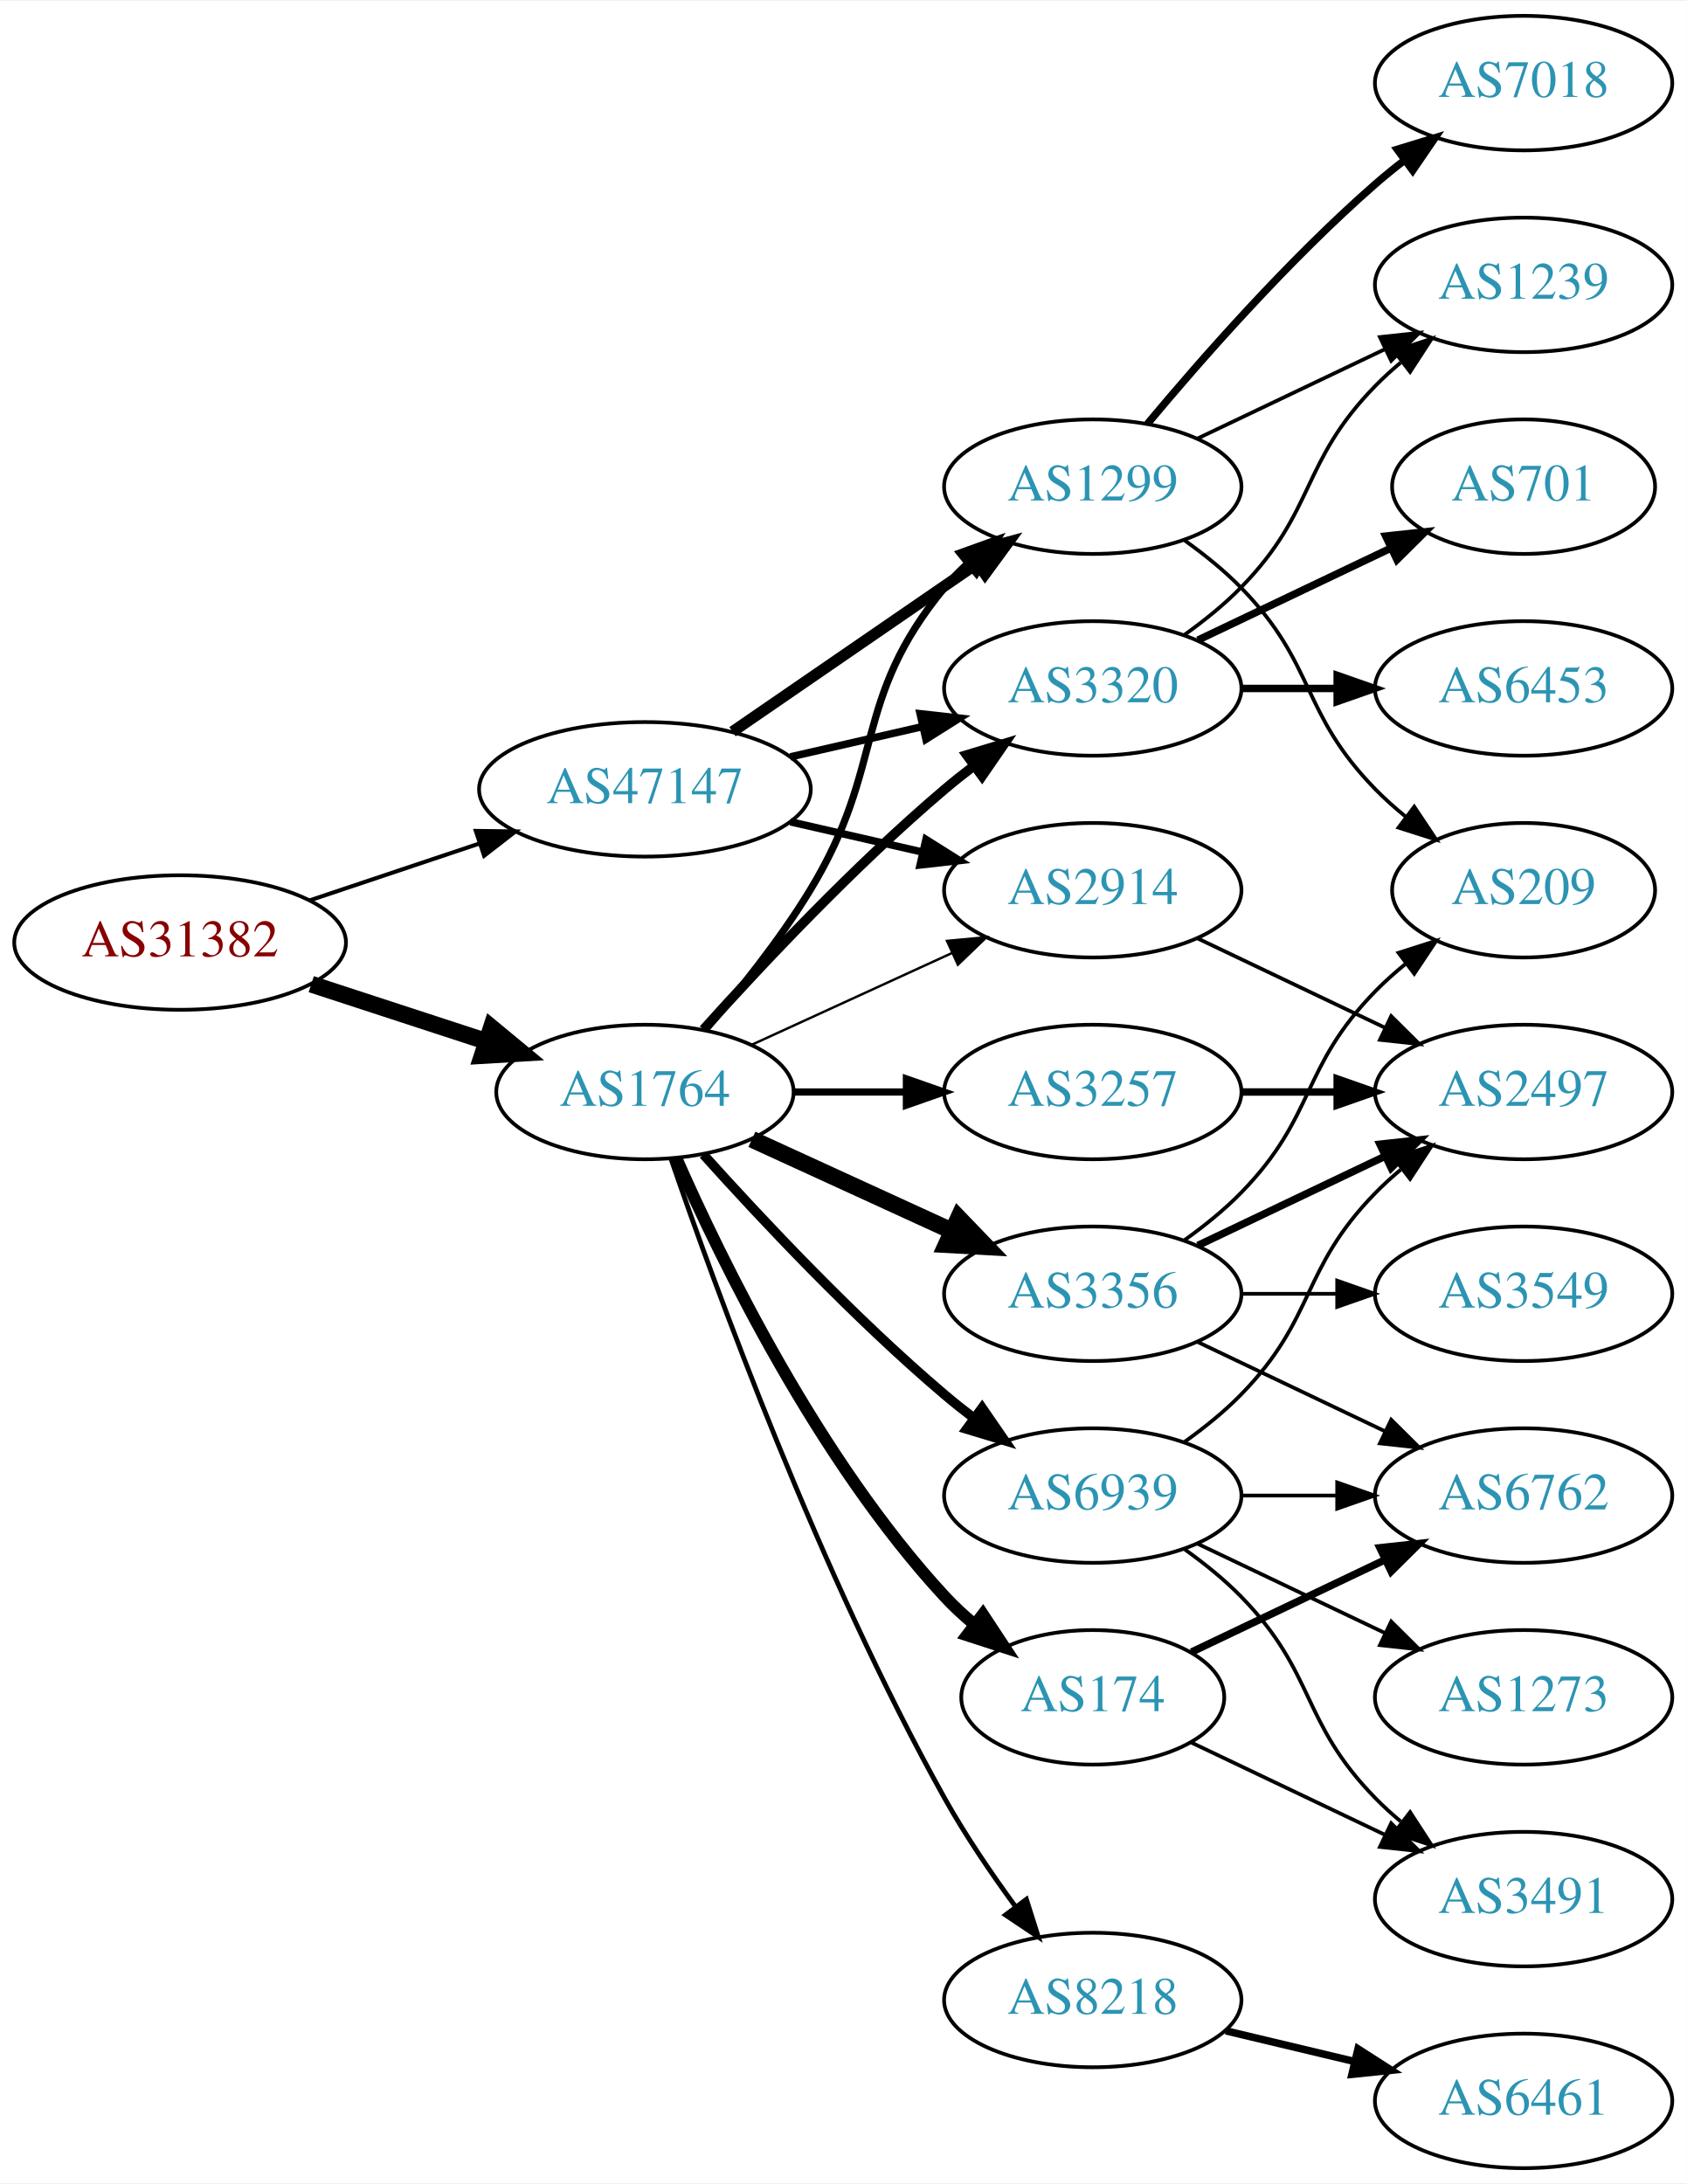
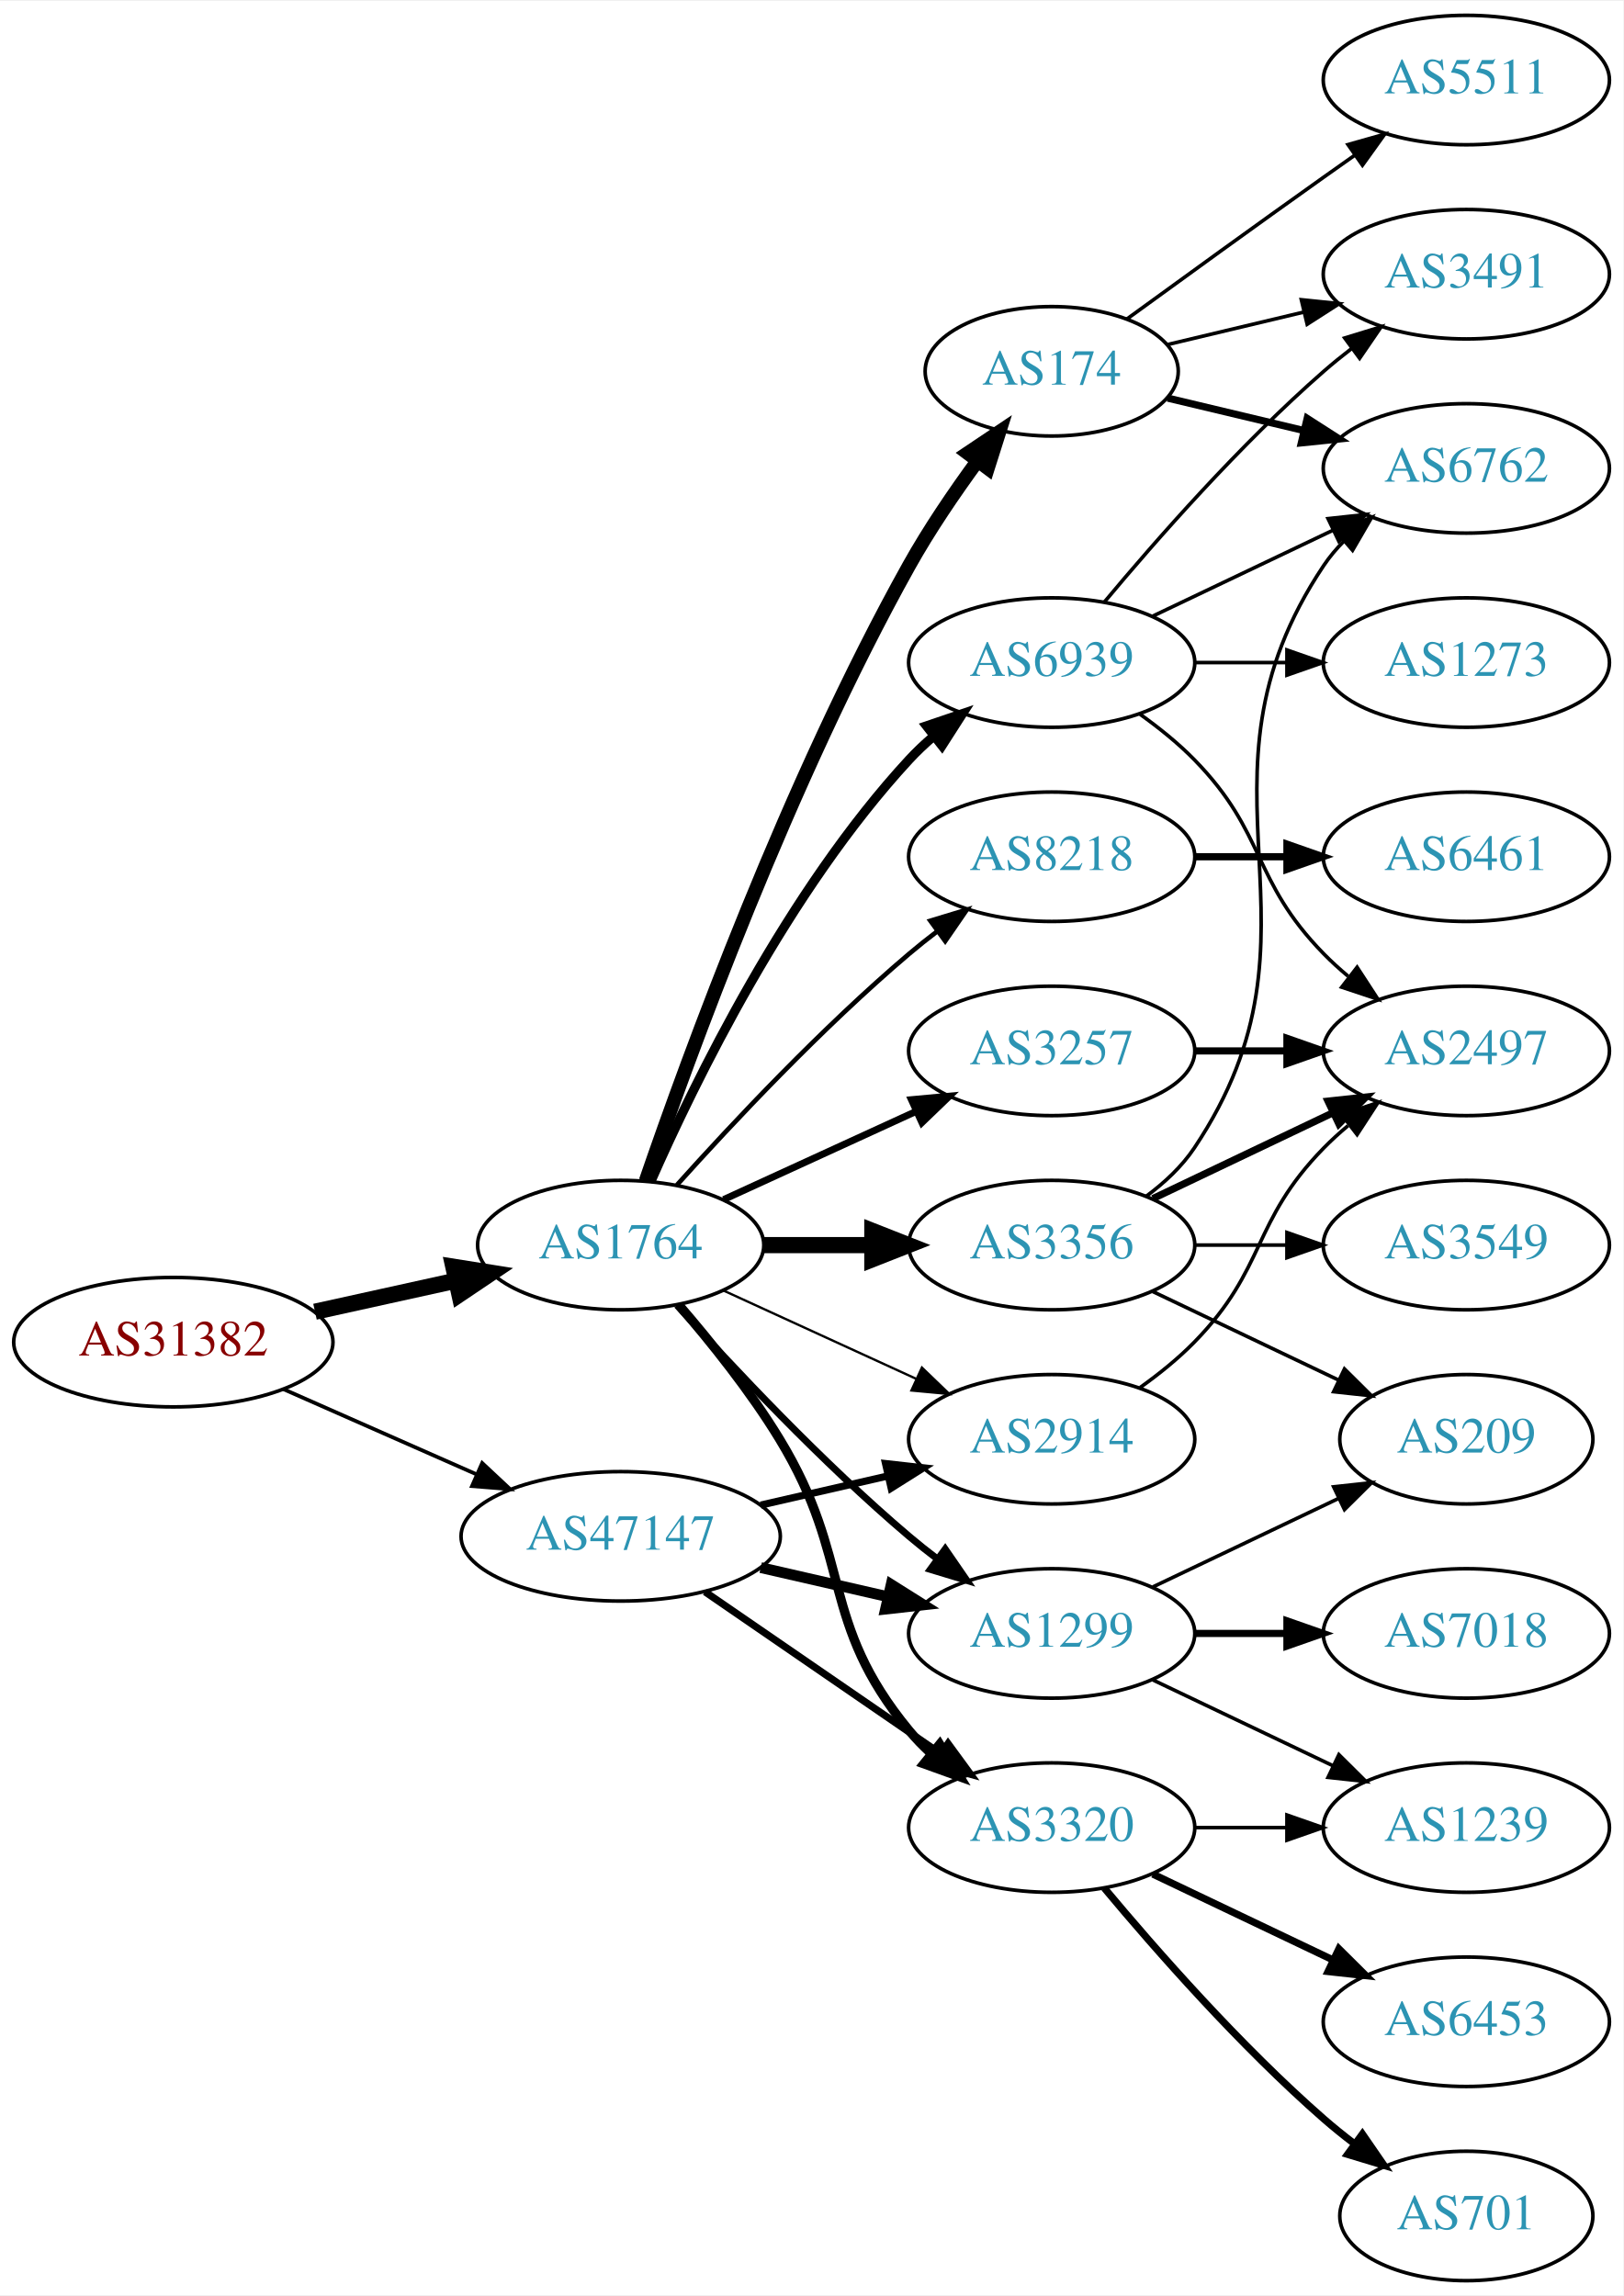
- <svg xmlns="http://www.w3.org/2000/svg" xmlns:xlink="http://www.w3.org/1999/xlink" width="451pt" height="584pt" viewBox="0.00 0.00 451.37 584.00">
-   <g id="graph0" class="graph" transform="scale(1 1) rotate(0) translate(4 580)">
-     <polygon fill="white" stroke="none" points="-4,4 -4,-580 447.37,-580 447.37,4 -4,4" />
+ <svg xmlns="http://www.w3.org/2000/svg" xmlns:xlink="http://www.w3.org/1999/xlink" width="451pt" height="638pt" viewBox="0.00 0.00 451.37 638.00">
+   <g id="graph0" class="graph" transform="scale(1 1) rotate(0) translate(4 634)">
+     <polygon fill="white" stroke="none" points="-4,4 -4,-634 447.37,-634 447.37,4 -4,4" />
    <g id="node1" class="node">
      <g id="a_node1">
        <a xlink:href="/asn/31382" xlink:title="AS31382 ~ Kapsch BusinessCom AG [AT]">
-           <ellipse fill="#ffffff" stroke="black" cx="44.196" cy="-328" rx="44.393" ry="18" />
-           <text text-anchor="middle" x="44.196" y="-324.3" font-family="Times,serif" font-size="14.00" fill="#880000">AS31382</text>
+           <ellipse fill="#ffffff" stroke="black" cx="44.196" cy="-261" rx="44.393" ry="18" />
+           <text text-anchor="middle" x="44.196" y="-257.3" font-family="Times,serif" font-size="14.00" fill="#880000">AS31382</text>
        </a>
      </g>
    </g>
    <g id="node2" class="node">
      <g id="a_node2">
        <a xlink:href="/asn/1764" xlink:title="AS1764 ~ NEXTLAYER-AS [AT]">
          <ellipse fill="#ffffff" stroke="black" cx="168.588" cy="-288" rx="39.794" ry="18" />
          <text text-anchor="middle" x="168.588" y="-284.3" font-family="Times,serif" font-size="14.00" fill="#2c94b3">AS1764</text>
        </a>
      </g>
    </g>
    <g id="edge1" class="edge">
-       <path fill="none" stroke="black" stroke-width="4.5" d="M79.289,-316.858C93.795,-312.117 110.846,-306.544 126.077,-301.567" />
-       <polygon fill="black" stroke="black" stroke-width="4.5" points="127.496,-305.245 135.778,-298.396 125.05,-297.76 127.496,-305.245" />
+       <path fill="none" stroke="black" stroke-width="4.5" d="M83.586,-269.469C95.977,-272.202 109.824,-275.257 122.644,-278.085" />
+       <polygon fill="black" stroke="black" stroke-width="4.5" points="122.045,-281.985 132.659,-280.295 123.742,-274.295 122.045,-281.985" />
    </g>
    <g id="node3" class="node">
      <g id="a_node3">
        <a xlink:href="/asn/47147" xlink:title="AS47147 ~ ANEXIA Internetdienstleistungs GmbH [AT]">
-           <ellipse fill="#ffffff" stroke="black" cx="168.588" cy="-369" rx="44.393" ry="18" />
-           <text text-anchor="middle" x="168.588" y="-365.3" font-family="Times,serif" font-size="14.00" fill="#2c94b3">AS47147</text>
+           <ellipse fill="#ffffff" stroke="black" cx="168.588" cy="-207" rx="44.393" ry="18" />
+           <text text-anchor="middle" x="168.588" y="-203.3" font-family="Times,serif" font-size="14.00" fill="#2c94b3">AS47147</text>
        </a>
      </g>
    </g>
    <g id="edge2" class="edge">
-       <path fill="none" stroke="black" stroke-width="1.086" d="M78.964,-339.312C93.01,-344.017 109.488,-349.537 124.399,-354.532" />
-       <polygon fill="black" stroke="black" stroke-width="1.086" points="123.336,-357.867 133.93,-357.725 125.56,-351.23 123.336,-357.867" />
+       <path fill="none" stroke="black" stroke-width="1.05" d="M74.824,-247.928C90.941,-240.817 111.081,-231.931 128.473,-224.258" />
+       <polygon fill="black" stroke="black" stroke-width="1.05" points="130.073,-227.378 137.809,-220.139 127.247,-220.973 130.073,-227.378" />
    </g>
    <g id="node4" class="node">
      <g id="a_node4">
-         <a xlink:href="/asn/1299" xlink:title="AS1299 ~ Telia Carrier [EU]">
-           <ellipse fill="#ffffff" stroke="black" cx="288.431" cy="-450" rx="39.794" ry="18" />
-           <text text-anchor="middle" x="288.431" y="-446.3" font-family="Times,serif" font-size="14.00" fill="#2c94b3">AS1299</text>
+         <a xlink:href="/asn/3257" xlink:title="AS3257 ~ GTT [DE]">
+           <ellipse fill="#ffffff" stroke="black" cx="288.431" cy="-342" rx="39.794" ry="18" />
+           <text text-anchor="middle" x="288.431" y="-338.3" font-family="Times,serif" font-size="14.00" fill="#2c94b3">AS3257</text>
        </a>
      </g>
    </g>
    <g id="edge3" class="edge">
-       <path fill="none" stroke="black" stroke-width="1.929" d="M184.786,-304.677C193.661,-314.949 204.674,-328.666 212.784,-342 233.257,-375.658 223.72,-392.606 248.784,-423 250.639,-425.25 252.727,-427.396 254.945,-429.424" />
-       <polygon fill="black" stroke="black" stroke-width="1.929" points="252.881,-432.256 262.85,-435.844 257.294,-426.823 252.881,-432.256" />
+       <path fill="none" stroke="black" stroke-width="1.929" d="M197.217,-300.661C213.174,-307.973 233.445,-317.261 250.727,-325.181" />
+       <polygon fill="black" stroke="black" stroke-width="1.929" points="249.426,-328.435 259.975,-329.419 252.342,-322.071 249.426,-328.435" />
    </g>
    <g id="node5" class="node">
      <g id="a_node5">
-         <a xlink:href="/asn/174" xlink:title="AS174 ~ Cogent Communications [US]">
-           <ellipse fill="#ffffff" stroke="black" cx="288.431" cy="-126" rx="35.194" ry="18" />
-           <text text-anchor="middle" x="288.431" y="-122.3" font-family="Times,serif" font-size="14.00" fill="#2c94b3">AS174</text>
+         <a xlink:href="/asn/1299" xlink:title="AS1299 ~ Telia Carrier [EU]">
+           <ellipse fill="#ffffff" stroke="black" cx="288.431" cy="-180" rx="39.794" ry="18" />
+           <text text-anchor="middle" x="288.431" y="-176.3" font-family="Times,serif" font-size="14.00" fill="#2c94b3">AS1299</text>
        </a>
      </g>
    </g>
    <g id="edge4" class="edge">
-       <path fill="none" stroke="black" stroke-width="3.214" d="M177.004,-270.239C189.072,-242.817 215.044,-189.527 248.784,-153 251.19,-150.396 253.887,-147.9 256.71,-145.551" />
-       <polygon fill="black" stroke="black" stroke-width="3.214" points="259.019,-148.191 264.854,-139.347 254.778,-142.622 259.019,-148.191" />
+       <path fill="none" stroke="black" stroke-width="1.929" d="M184.234,-271.275C199.535,-254.235 224.632,-227.477 248.784,-207 251.281,-204.883 253.942,-202.768 256.653,-200.707" />
+       <polygon fill="black" stroke="black" stroke-width="1.929" points="258.819,-203.459 264.83,-194.734 254.69,-197.806 258.819,-203.459" />
    </g>
    <g id="node6" class="node">
      <g id="a_node6">
-         <a xlink:href="/asn/3356" xlink:title="AS3356 ~ Level 3 Parent, LLC [US]">
-           <ellipse fill="#ffffff" stroke="black" cx="288.431" cy="-234" rx="39.794" ry="18" />
-           <text text-anchor="middle" x="288.431" y="-230.3" font-family="Times,serif" font-size="14.00" fill="#2c94b3">AS3356</text>
+         <a xlink:href="/asn/174" xlink:title="AS174 ~ Cogent Communications [US]">
+           <ellipse fill="#ffffff" stroke="black" cx="288.431" cy="-531" rx="35.194" ry="18" />
+           <text text-anchor="middle" x="288.431" y="-527.3" font-family="Times,serif" font-size="14.00" fill="#2c94b3">AS174</text>
        </a>
      </g>
    </g>
    <g id="edge5" class="edge">
-       <path fill="none" stroke="black" stroke-width="4.5" d="M197.217,-275.339C213.174,-268.027 233.445,-258.739 250.727,-250.819" />
-       <polygon fill="black" stroke="black" stroke-width="4.5" points="252.524,-254.327 259.975,-246.581 249.244,-247.168 252.524,-254.327" />
+       <path fill="none" stroke="black" stroke-width="3.857" d="M175.537,-305.811C187.303,-340.066 215.325,-417.041 248.784,-477 254.319,-486.918 261.317,-497.199 267.832,-506.096" />
+       <polygon fill="black" stroke="black" stroke-width="3.857" points="265.068,-508.244 273.868,-514.144 270.668,-504.044 265.068,-508.244" />
    </g>
    <g id="node7" class="node">
      <g id="a_node7">
-         <a xlink:href="/asn/3320" xlink:title="AS3320 ~ DTAG [DE]">
-           <ellipse fill="#ffffff" stroke="black" cx="288.431" cy="-396" rx="39.794" ry="18" />
-           <text text-anchor="middle" x="288.431" y="-392.3" font-family="Times,serif" font-size="14.00" fill="#2c94b3">AS3320</text>
+         <a xlink:href="/asn/3356" xlink:title="AS3356 ~ Level 3 Parent, LLC [US]">
+           <ellipse fill="#ffffff" stroke="black" cx="288.431" cy="-288" rx="39.794" ry="18" />
+           <text text-anchor="middle" x="288.431" y="-284.3" font-family="Times,serif" font-size="14.00" fill="#2c94b3">AS3356</text>
        </a>
      </g>
    </g>
    <g id="edge6" class="edge">
-       <path fill="none" stroke="black" stroke-width="2.571" d="M184.234,-304.725C199.535,-321.765 224.632,-348.523 248.784,-369 251.281,-371.117 253.942,-373.232 256.653,-375.293" />
-       <polygon fill="black" stroke="black" stroke-width="2.571" points="254.69,-378.194 264.83,-381.266 258.819,-372.541 254.69,-378.194" />
+       <path fill="none" stroke="black" stroke-width="4.5" d="M208.501,-288C218.054,-288 228.404,-288 238.367,-288" />
+       <polygon fill="black" stroke="black" stroke-width="4.5" points="238.559,-291.938 248.559,-288 238.559,-284.063 238.559,-291.938" />
    </g>
    <g id="node8" class="node">
      <g id="a_node8">
-         <a xlink:href="/asn/3257" xlink:title="AS3257 ~ GTT [DE]">
-           <ellipse fill="#ffffff" stroke="black" cx="288.431" cy="-288" rx="39.794" ry="18" />
-           <text text-anchor="middle" x="288.431" y="-284.3" font-family="Times,serif" font-size="14.00" fill="#2c94b3">AS3257</text>
+         <a xlink:href="/asn/3320" xlink:title="AS3320 ~ DTAG [DE]">
+           <ellipse fill="#ffffff" stroke="black" cx="288.431" cy="-126" rx="39.794" ry="18" />
+           <text text-anchor="middle" x="288.431" y="-122.3" font-family="Times,serif" font-size="14.00" fill="#2c94b3">AS3320</text>
        </a>
      </g>
    </g>
    <g id="edge7" class="edge">
-       <path fill="none" stroke="black" stroke-width="1.929" d="M208.501,-288C218.054,-288 228.404,-288 238.367,-288" />
-       <polygon fill="black" stroke="black" stroke-width="1.929" points="238.559,-291.5 248.559,-288 238.559,-284.5 238.559,-291.5" />
+       <path fill="none" stroke="black" stroke-width="2.571" d="M184.786,-271.323C193.661,-261.051 204.674,-247.334 212.784,-234 233.257,-200.342 223.72,-183.394 248.784,-153 250.639,-150.75 252.727,-148.604 254.945,-146.576" />
+       <polygon fill="black" stroke="black" stroke-width="2.571" points="257.294,-149.177 262.85,-140.156 252.881,-143.744 257.294,-149.177" />
    </g>
    <g id="node9" class="node">
      <g id="a_node9">
        <a xlink:href="/asn/8218" xlink:title="AS8218 ~ legacy Neotelecoms [FR]">
-           <ellipse fill="#ffffff" stroke="black" cx="288.431" cy="-45" rx="39.794" ry="18" />
-           <text text-anchor="middle" x="288.431" y="-41.3" font-family="Times,serif" font-size="14.00" fill="#2c94b3">AS8218</text>
+           <ellipse fill="#ffffff" stroke="black" cx="288.431" cy="-396" rx="39.794" ry="18" />
+           <text text-anchor="middle" x="288.431" y="-392.3" font-family="Times,serif" font-size="14.00" fill="#2c94b3">AS8218</text>
        </a>
      </g>
    </g>
    <g id="edge8" class="edge">
-       <path fill="none" stroke="black" stroke-width="1.286" d="M175.537,-270.189C187.303,-235.934 215.325,-158.959 248.784,-99 254.319,-89.082 261.317,-78.801 267.832,-69.904" />
-       <polygon fill="black" stroke="black" stroke-width="1.286" points="270.668,-71.956 273.868,-61.856 265.068,-67.757 270.668,-71.956" />
+       <path fill="none" stroke="black" stroke-width="1.286" d="M184.234,-304.725C199.535,-321.765 224.632,-348.523 248.784,-369 251.281,-371.117 253.942,-373.232 256.653,-375.293" />
+       <polygon fill="black" stroke="black" stroke-width="1.286" points="254.69,-378.194 264.83,-381.266 258.819,-372.541 254.69,-378.194" />
    </g>
    <g id="node10" class="node">
      <g id="a_node10">
        <a xlink:href="/asn/2914" xlink:title="AS2914 ~ NTT America, Inc. [US]">
-           <ellipse fill="#ffffff" stroke="black" cx="288.431" cy="-342" rx="39.794" ry="18" />
-           <text text-anchor="middle" x="288.431" y="-338.3" font-family="Times,serif" font-size="14.00" fill="#2c94b3">AS2914</text>
+           <ellipse fill="#ffffff" stroke="black" cx="288.431" cy="-234" rx="39.794" ry="18" />
+           <text text-anchor="middle" x="288.431" y="-230.3" font-family="Times,serif" font-size="14.00" fill="#2c94b3">AS2914</text>
        </a>
      </g>
    </g>
    <g id="edge9" class="edge">
-       <path fill="none" stroke="black" stroke-width="0.643" d="M197.217,-300.661C213.174,-307.973 233.445,-317.261 250.727,-325.181" />
-       <polygon fill="black" stroke="black" stroke-width="0.643" points="249.426,-328.435 259.975,-329.419 252.342,-322.071 249.426,-328.435" />
+       <path fill="none" stroke="black" stroke-width="0.643" d="M197.217,-275.339C213.174,-268.027 233.445,-258.739 250.727,-250.819" />
+       <polygon fill="black" stroke="black" stroke-width="0.643" points="252.342,-253.929 259.975,-246.581 249.426,-247.565 252.342,-253.929" />
    </g>
    <g id="node11" class="node">
      <g id="a_node11">
        <a xlink:href="/asn/6939" xlink:title="AS6939 ~ Hurricane Electric LLC [US]">
-           <ellipse fill="#ffffff" stroke="black" cx="288.431" cy="-180" rx="39.794" ry="18" />
-           <text text-anchor="middle" x="288.431" y="-176.3" font-family="Times,serif" font-size="14.00" fill="#2c94b3">AS6939</text>
+           <ellipse fill="#ffffff" stroke="black" cx="288.431" cy="-450" rx="39.794" ry="18" />
+           <text text-anchor="middle" x="288.431" y="-446.3" font-family="Times,serif" font-size="14.00" fill="#2c94b3">AS6939</text>
        </a>
      </g>
    </g>
    <g id="edge10" class="edge">
-       <path fill="none" stroke="black" stroke-width="2.571" d="M184.234,-271.275C199.535,-254.235 224.632,-227.477 248.784,-207 251.281,-204.883 253.942,-202.768 256.653,-200.707" />
-       <polygon fill="black" stroke="black" stroke-width="2.571" points="258.819,-203.459 264.83,-194.734 254.69,-197.806 258.819,-203.459" />
+       <path fill="none" stroke="black" stroke-width="2.571" d="M177.004,-305.761C189.072,-333.183 215.044,-386.473 248.784,-423 250.815,-425.198 253.054,-427.319 255.4,-429.34" />
+       <polygon fill="black" stroke="black" stroke-width="2.571" points="253.612,-432.386 263.644,-435.794 257.927,-426.874 253.612,-432.386" />
+     </g>
+     <g id="edge31" class="edge">
+       <path fill="none" stroke="black" stroke-width="3" d="M207.523,-198.308C218.764,-195.733 231.176,-192.889 242.799,-190.226" />
+       <polygon fill="black" stroke="black" stroke-width="3" points="243.795,-193.588 252.761,-187.943 242.232,-186.765 243.795,-193.588" />
+     </g>
+     <g id="edge32" class="edge">
+       <path fill="none" stroke="black" stroke-width="2" d="M192.031,-191.574C210.612,-178.802 237.173,-160.545 257.553,-146.537" />
+       <polygon fill="black" stroke="black" stroke-width="2" points="259.609,-149.371 265.867,-140.822 255.643,-143.602 259.609,-149.371" />
    </g>
    <g id="edge30" class="edge">
-       <path fill="none" stroke="black" stroke-width="3" d="M192.031,-384.426C210.612,-397.198 237.173,-415.455 257.553,-429.463" />
-       <polygon fill="black" stroke="black" stroke-width="3" points="255.643,-432.398 265.867,-435.178 259.609,-426.629 255.643,-432.398" />
-     </g>
-     <g id="edge31" class="edge">
-       <path fill="none" stroke="black" stroke-width="2" d="M207.523,-377.692C218.764,-380.267 231.176,-383.111 242.799,-385.774" />
-       <polygon fill="black" stroke="black" stroke-width="2" points="242.232,-389.235 252.761,-388.057 243.795,-382.412 242.232,-389.235" />
-     </g>
-     <g id="edge29" class="edge">
-       <path fill="none" stroke="black" stroke-width="2" d="M207.523,-360.308C218.764,-357.733 231.176,-354.889 242.799,-352.226" />
-       <polygon fill="black" stroke="black" stroke-width="2" points="243.795,-355.588 252.761,-349.943 242.232,-348.765 243.795,-355.588" />
+       <path fill="none" stroke="black" stroke-width="2" d="M207.523,-215.692C218.764,-218.267 231.176,-221.111 242.799,-223.774" />
+       <polygon fill="black" stroke="black" stroke-width="2" points="242.232,-227.235 252.761,-226.057 243.795,-220.412 242.232,-227.235" />
+     </g>
+     <g id="node19" class="node">
+       <g id="a_node19">
+         <a xlink:href="/asn/2497" xlink:title="AS2497 ~ Internet Initiative Japan Inc. [JP]">
+           <ellipse fill="#ffffff" stroke="black" cx="403.724" cy="-342" rx="39.794" ry="18" />
+           <text text-anchor="middle" x="403.724" y="-338.3" font-family="Times,serif" font-size="14.00" fill="#2c94b3">AS2497</text>
+         </a>
+       </g>
+     </g>
+     <g id="edge25" class="edge">
+       <path fill="none" stroke="black" stroke-width="2" d="M328.103,-342C336.306,-342 345.07,-342 353.602,-342" />
+       <polygon fill="black" stroke="black" stroke-width="2" points="353.841,-345.5 363.841,-342 353.841,-338.5 353.841,-345.5" />
+     </g>
+     <g id="node15" class="node">
+       <g id="a_node15">
+         <a xlink:href="/asn/7018" xlink:title="AS7018 ~ AT&amp;T Services, Inc. [US]">
+           <ellipse fill="#ffffff" stroke="black" cx="403.724" cy="-180" rx="39.794" ry="18" />
+           <text text-anchor="middle" x="403.724" y="-176.3" font-family="Times,serif" font-size="14.00" fill="#2c94b3">AS7018</text>
+         </a>
+       </g>
+     </g>
+     <g id="edge14" class="edge">
+       <path fill="none" stroke="black" stroke-width="2" d="M328.103,-180C336.306,-180 345.07,-180 353.602,-180" />
+       <polygon fill="black" stroke="black" stroke-width="2" points="353.841,-183.5 363.841,-180 353.841,-176.5 353.841,-183.5" />
+     </g>
+     <g id="node16" class="node">
+       <g id="a_node16">
+         <a xlink:href="/asn/1239" xlink:title="AS1239 ~ Sprint [US]">
+           <ellipse fill="#ffffff" stroke="black" cx="403.724" cy="-126" rx="39.794" ry="18" />
+           <text text-anchor="middle" x="403.724" y="-122.3" font-family="Times,serif" font-size="14.00" fill="#2c94b3">AS1239</text>
+         </a>
+       </g>
+     </g>
+     <g id="edge15" class="edge">
+       <path fill="none" stroke="black" d="M316.567,-167.066C331.561,-159.919 350.382,-150.948 366.605,-143.215" />
+       <polygon fill="black" stroke="black" points="368.288,-146.291 375.809,-138.829 365.276,-139.972 368.288,-146.291" />
+     </g>
+     <g id="node17" class="node">
+       <g id="a_node17">
+         <a xlink:href="/asn/209" xlink:title="AS209 ~ CenturyLink Communications, LLC [US]">
+           <ellipse fill="#ffffff" stroke="black" cx="403.724" cy="-234" rx="35.194" ry="18" />
+           <text text-anchor="middle" x="403.724" y="-230.3" font-family="Times,serif" font-size="14.00" fill="#2c94b3">AS209</text>
+         </a>
+       </g>
+     </g>
+     <g id="edge16" class="edge">
+       <path fill="none" stroke="black" d="M316.567,-192.934C331.999,-200.29 351.485,-209.577 368.02,-217.459" />
+       <polygon fill="black" stroke="black" points="366.828,-220.768 377.361,-221.911 369.84,-214.449 366.828,-220.768" />
+     </g>
+     <g id="node12" class="node">
+       <g id="a_node12">
+         <a xlink:href="/asn/3491" xlink:title="AS3491 ~ PCCW Global, Inc. [US]">
+           <ellipse fill="#ffffff" stroke="black" cx="403.724" cy="-558" rx="39.794" ry="18" />
+           <text text-anchor="middle" x="403.724" y="-554.3" font-family="Times,serif" font-size="14.00" fill="#2c94b3">AS3491</text>
+         </a>
+       </g>
+     </g>
+     <g id="edge11" class="edge">
+       <path fill="none" stroke="black" d="M320.688,-538.449C332.368,-541.233 345.864,-544.449 358.493,-547.459" />
+       <polygon fill="black" stroke="black" points="357.846,-550.903 368.385,-549.816 359.469,-544.093 357.846,-550.903" />
+     </g>
+     <g id="node13" class="node">
+       <g id="a_node13">
+         <a xlink:href="/asn/6762" xlink:title="AS6762 ~ TELECOM ITALIA SPARKLE S.p.A. [IT]">
+           <ellipse fill="#ffffff" stroke="black" cx="403.724" cy="-504" rx="39.794" ry="18" />
+           <text text-anchor="middle" x="403.724" y="-500.3" font-family="Times,serif" font-size="14.00" fill="#2c94b3">AS6762</text>
+         </a>
+       </g>
+     </g>
+     <g id="edge12" class="edge">
+       <path fill="none" stroke="black" stroke-width="2" d="M320.688,-523.551C332.368,-520.767 345.864,-517.551 358.493,-514.541" />
+       <polygon fill="black" stroke="black" stroke-width="2" points="359.469,-517.907 368.385,-512.184 357.846,-511.097 359.469,-517.907" />
    </g>
    <g id="node14" class="node">
      <g id="a_node14">
-         <a xlink:href="/asn/7018" xlink:title="AS7018 ~ AT&amp;T Services, Inc. [US]">
-           <ellipse fill="#ffffff" stroke="black" cx="403.724" cy="-558" rx="39.794" ry="18" />
-           <text text-anchor="middle" x="403.724" y="-554.3" font-family="Times,serif" font-size="14.00" fill="#2c94b3">AS7018</text>
+         <a xlink:href="/asn/5511" xlink:title="AS5511 ~ Orange S.A. [FR]">
+           <ellipse fill="#ffffff" stroke="black" cx="403.724" cy="-612" rx="39.794" ry="18" />
+           <text text-anchor="middle" x="403.724" y="-608.3" font-family="Times,serif" font-size="14.00" fill="#2c94b3">AS5511</text>
        </a>
      </g>
    </g>
    <g id="edge13" class="edge">
-       <path fill="none" stroke="black" stroke-width="2" d="M303.061,-466.817C317.343,-483.929 340.89,-510.745 364.077,-531 366.543,-533.154 369.182,-535.294 371.879,-537.372" />
-       <polygon fill="black" stroke="black" stroke-width="2" points="369.904,-540.264 380.033,-543.37 374.052,-534.625 369.904,-540.264" />
-     </g>
-     <g id="node15" class="node">
-       <g id="a_node15">
-         <a xlink:href="/asn/1239" xlink:title="AS1239 ~ Sprint [US]">
-           <ellipse fill="#ffffff" stroke="black" cx="403.724" cy="-504" rx="39.794" ry="18" />
-           <text text-anchor="middle" x="403.724" y="-500.3" font-family="Times,serif" font-size="14.00" fill="#2c94b3">AS1239</text>
-         </a>
-       </g>
-     </g>
-     <g id="edge14" class="edge">
+       <path fill="none" stroke="black" d="M309.327,-545.529C324.328,-556.45 345.436,-571.747 364.077,-585 366.898,-587.005 369.841,-589.085 372.789,-591.159" />
+       <polygon fill="black" stroke="black" points="370.816,-594.05 381.013,-596.926 374.835,-588.319 370.816,-594.05" />
+     </g>
+     <g id="edge17" class="edge">
+       <path fill="none" stroke="black" d="M314.75,-301.607C319.806,-305.351 324.617,-309.831 328.077,-315 369.102,-376.294 323.053,-415.706 364.077,-477 365.699,-479.423 367.618,-481.695 369.72,-483.81" />
+       <polygon fill="black" stroke="black" points="367.533,-486.546 377.405,-490.393 372.087,-481.229 367.533,-486.546" />
+     </g>
+     <g id="edge20" class="edge">
+       <path fill="none" stroke="black" d="M316.567,-275.066C331.999,-267.71 351.485,-258.423 368.02,-250.541" />
+       <polygon fill="black" stroke="black" points="369.84,-253.551 377.361,-246.089 366.828,-247.232 369.84,-253.551" />
+     </g>
+     <g id="node18" class="node">
+       <g id="a_node18">
+         <a xlink:href="/asn/3549" xlink:title="AS3549 ~ Level 3 Parent, LLC [US]">
+           <ellipse fill="#ffffff" stroke="black" cx="403.724" cy="-288" rx="39.794" ry="18" />
+           <text text-anchor="middle" x="403.724" y="-284.3" font-family="Times,serif" font-size="14.00" fill="#2c94b3">AS3549</text>
+         </a>
+       </g>
+     </g>
+     <g id="edge18" class="edge">
+       <path fill="none" stroke="black" d="M328.103,-288C336.306,-288 345.07,-288 353.602,-288" />
+       <polygon fill="black" stroke="black" points="353.841,-291.5 363.841,-288 353.841,-284.5 353.841,-291.5" />
+     </g>
+     <g id="edge19" class="edge">
+       <path fill="none" stroke="black" stroke-width="2" d="M316.567,-300.934C331.561,-308.081 350.382,-317.052 366.605,-324.785" />
+       <polygon fill="black" stroke="black" stroke-width="2" points="365.276,-328.028 375.809,-329.171 368.288,-321.709 365.276,-328.028" />
+     </g>
+     <g id="edge22" class="edge">
+       <path fill="none" stroke="black" d="M328.103,-126C336.306,-126 345.07,-126 353.602,-126" />
+       <polygon fill="black" stroke="black" points="353.841,-129.5 363.841,-126 353.841,-122.5 353.841,-129.5" />
+     </g>
+     <g id="node20" class="node">
+       <g id="a_node20">
+         <a xlink:href="/asn/701" xlink:title="AS701 ~ UUNET [US]">
+           <ellipse fill="#ffffff" stroke="black" cx="403.724" cy="-18" rx="35.194" ry="18" />
+           <text text-anchor="middle" x="403.724" y="-14.3" font-family="Times,serif" font-size="14.00" fill="#2c94b3">AS701</text>
+         </a>
+       </g>
+     </g>
+     <g id="edge21" class="edge">
+       <path fill="none" stroke="black" stroke-width="2" d="M303.061,-109.183C317.343,-92.071 340.89,-65.255 364.077,-45 366.747,-42.668 369.62,-40.352 372.55,-38.114" />
+       <polygon fill="black" stroke="black" stroke-width="2" points="374.828,-40.784 380.841,-32.061 370.701,-35.13 374.828,-40.784" />
+     </g>
+     <g id="node21" class="node">
+       <g id="a_node21">
+         <a xlink:href="/asn/6453" xlink:title="AS6453 ~ TATA COMMUNICATIONS (AMERICA) INC [US]">
+           <ellipse fill="#ffffff" stroke="black" cx="403.724" cy="-72" rx="39.794" ry="18" />
+           <text text-anchor="middle" x="403.724" y="-68.3" font-family="Times,serif" font-size="14.00" fill="#2c94b3">AS6453</text>
+         </a>
+       </g>
+     </g>
+     <g id="edge23" class="edge">
+       <path fill="none" stroke="black" stroke-width="2" d="M316.567,-113.066C331.561,-105.919 350.382,-96.948 366.605,-89.215" />
+       <polygon fill="black" stroke="black" stroke-width="2" points="368.288,-92.291 375.809,-84.829 365.276,-85.972 368.288,-92.291" />
+     </g>
+     <g id="node22" class="node">
+       <g id="a_node22">
+         <a xlink:href="/asn/6461" xlink:title="AS6461 ~ Zayo Bandwidth [US]">
+           <ellipse fill="#ffffff" stroke="black" cx="403.724" cy="-396" rx="39.794" ry="18" />
+           <text text-anchor="middle" x="403.724" y="-392.3" font-family="Times,serif" font-size="14.00" fill="#2c94b3">AS6461</text>
+         </a>
+       </g>
+     </g>
+     <g id="edge24" class="edge">
+       <path fill="none" stroke="black" stroke-width="2" d="M328.103,-396C336.306,-396 345.07,-396 353.602,-396" />
+       <polygon fill="black" stroke="black" stroke-width="2" points="353.841,-399.5 363.841,-396 353.841,-392.5 353.841,-399.5" />
+     </g>
+     <g id="edge33" class="edge">
+       <path fill="none" stroke="black" d="M313.025,-248.389C318.281,-252.148 323.613,-256.437 328.077,-261 348.25,-281.617 343.905,-294.383 364.077,-315 366.17,-317.139 368.453,-319.218 370.83,-321.21" />
+       <polygon fill="black" stroke="black" points="369.074,-324.275 379.13,-327.611 373.349,-318.732 369.074,-324.275" />
+     </g>
+     <g id="edge26" class="edge">
+       <path fill="none" stroke="black" d="M303.061,-466.817C317.343,-483.929 340.89,-510.745 364.077,-531 366.543,-533.154 369.182,-535.294 371.879,-537.372" />
+       <polygon fill="black" stroke="black" points="369.904,-540.264 380.033,-543.37 374.052,-534.625 369.904,-540.264" />
+     </g>
+     <g id="edge29" class="edge">
      <path fill="none" stroke="black" d="M316.567,-462.934C331.561,-470.081 350.382,-479.052 366.605,-486.785" />
      <polygon fill="black" stroke="black" points="365.276,-490.028 375.809,-491.171 368.288,-483.709 365.276,-490.028" />
    </g>
-     <g id="node16" class="node">
-       <g id="a_node16">
-         <a xlink:href="/asn/209" xlink:title="AS209 ~ CenturyLink Communications, LLC [US]">
-           <ellipse fill="#ffffff" stroke="black" cx="403.724" cy="-342" rx="35.194" ry="18" />
-           <text text-anchor="middle" x="403.724" y="-338.3" font-family="Times,serif" font-size="14.00" fill="#2c94b3">AS209</text>
-         </a>
-       </g>
-     </g>
-     <g id="edge15" class="edge">
-       <path fill="none" stroke="black" d="M313.025,-435.611C318.281,-431.852 323.613,-427.563 328.077,-423 348.25,-402.383 343.905,-389.617 364.077,-369 366.556,-366.466 369.303,-364.017 372.156,-361.696" />
-       <polygon fill="black" stroke="black" points="374.458,-364.343 380.341,-355.532 370.247,-358.752 374.458,-364.343" />
-     </g>
-     <g id="node12" class="node">
-       <g id="a_node12">
-         <a xlink:href="/asn/6762" xlink:title="AS6762 ~ TELECOM ITALIA SPARKLE S.p.A. [IT]">
-           <ellipse fill="#ffffff" stroke="black" cx="403.724" cy="-180" rx="39.794" ry="18" />
-           <text text-anchor="middle" x="403.724" y="-176.3" font-family="Times,serif" font-size="14.00" fill="#2c94b3">AS6762</text>
-         </a>
-       </g>
-     </g>
-     <g id="edge11" class="edge">
-       <path fill="none" stroke="black" stroke-width="2" d="M314.856,-138.119C330.159,-145.413 349.882,-154.814 366.764,-162.86" />
-       <polygon fill="black" stroke="black" stroke-width="2" points="365.271,-166.026 375.804,-167.169 368.283,-159.707 365.271,-166.026" />
-     </g>
-     <g id="node13" class="node">
-       <g id="a_node13">
-         <a xlink:href="/asn/3491" xlink:title="AS3491 ~ PCCW Global, Inc. [US]">
-           <ellipse fill="#ffffff" stroke="black" cx="403.724" cy="-72" rx="39.794" ry="18" />
-           <text text-anchor="middle" x="403.724" y="-68.3" font-family="Times,serif" font-size="14.00" fill="#2c94b3">AS3491</text>
-         </a>
-       </g>
-     </g>
-     <g id="edge12" class="edge">
-       <path fill="none" stroke="black" d="M314.856,-113.881C330.159,-106.587 349.882,-97.186 366.764,-89.14" />
-       <polygon fill="black" stroke="black" points="368.283,-92.293 375.804,-84.831 365.271,-85.974 368.283,-92.293" />
-     </g>
-     <g id="edge20" class="edge">
-       <path fill="none" stroke="black" d="M316.567,-221.066C331.561,-213.919 350.382,-204.948 366.605,-197.215" />
-       <polygon fill="black" stroke="black" points="368.288,-200.291 375.809,-192.829 365.276,-193.972 368.288,-200.291" />
-     </g>
-     <g id="edge22" class="edge">
-       <path fill="none" stroke="black" d="M313.025,-248.389C318.281,-252.148 323.613,-256.437 328.077,-261 348.25,-281.617 343.905,-294.383 364.077,-315 366.556,-317.534 369.303,-319.983 372.156,-322.304" />
-       <polygon fill="black" stroke="black" points="370.247,-325.248 380.341,-328.468 374.458,-319.657 370.247,-325.248" />
-     </g>
-     <g id="node19" class="node">
-       <g id="a_node19">
-         <a xlink:href="/asn/3549" xlink:title="AS3549 ~ Level 3 Parent, LLC [US]">
-           <ellipse fill="#ffffff" stroke="black" cx="403.724" cy="-234" rx="39.794" ry="18" />
-           <text text-anchor="middle" x="403.724" y="-230.3" font-family="Times,serif" font-size="14.00" fill="#2c94b3">AS3549</text>
-         </a>
-       </g>
-     </g>
-     <g id="edge19" class="edge">
-       <path fill="none" stroke="black" d="M328.103,-234C336.306,-234 345.07,-234 353.602,-234" />
-       <polygon fill="black" stroke="black" points="353.841,-237.5 363.841,-234 353.841,-230.5 353.841,-237.5" />
-     </g>
-     <g id="node20" class="node">
-       <g id="a_node20">
-         <a xlink:href="/asn/2497" xlink:title="AS2497 ~ Internet Initiative Japan Inc. [JP]">
-           <ellipse fill="#ffffff" stroke="black" cx="403.724" cy="-288" rx="39.794" ry="18" />
-           <text text-anchor="middle" x="403.724" y="-284.3" font-family="Times,serif" font-size="14.00" fill="#2c94b3">AS2497</text>
-         </a>
-       </g>
-     </g>
-     <g id="edge21" class="edge">
-       <path fill="none" stroke="black" stroke-width="2" d="M316.567,-246.934C331.561,-254.081 350.382,-263.052 366.605,-270.785" />
-       <polygon fill="black" stroke="black" stroke-width="2" points="365.276,-274.028 375.809,-275.171 368.288,-267.709 365.276,-274.028" />
-     </g>
-     <g id="edge17" class="edge">
-       <path fill="none" stroke="black" d="M313.025,-410.389C318.281,-414.148 323.613,-418.437 328.077,-423 348.25,-443.617 343.905,-456.383 364.077,-477 366.17,-479.139 368.453,-481.218 370.83,-483.21" />
-       <polygon fill="black" stroke="black" points="369.074,-486.275 379.13,-489.611 373.349,-480.732 369.074,-486.275" />
-     </g>
-     <g id="node17" class="node">
-       <g id="a_node17">
-         <a xlink:href="/asn/701" xlink:title="AS701 ~ UUNET [US]">
-           <ellipse fill="#ffffff" stroke="black" cx="403.724" cy="-450" rx="35.194" ry="18" />
-           <text text-anchor="middle" x="403.724" y="-446.3" font-family="Times,serif" font-size="14.00" fill="#2c94b3">AS701</text>
-         </a>
-       </g>
-     </g>
-     <g id="edge16" class="edge">
-       <path fill="none" stroke="black" stroke-width="2" d="M316.567,-408.934C331.999,-416.29 351.485,-425.577 368.02,-433.459" />
-       <polygon fill="black" stroke="black" stroke-width="2" points="366.828,-436.768 377.361,-437.911 369.84,-430.449 366.828,-436.768" />
-     </g>
-     <g id="node18" class="node">
-       <g id="a_node18">
-         <a xlink:href="/asn/6453" xlink:title="AS6453 ~ TATA COMMUNICATIONS (AMERICA) INC [US]">
-           <ellipse fill="#ffffff" stroke="black" cx="403.724" cy="-396" rx="39.794" ry="18" />
-           <text text-anchor="middle" x="403.724" y="-392.3" font-family="Times,serif" font-size="14.00" fill="#2c94b3">AS6453</text>
-         </a>
-       </g>
-     </g>
-     <g id="edge18" class="edge">
-       <path fill="none" stroke="black" stroke-width="2" d="M328.103,-396C336.306,-396 345.07,-396 353.602,-396" />
-       <polygon fill="black" stroke="black" stroke-width="2" points="353.841,-399.5 363.841,-396 353.841,-392.5 353.841,-399.5" />
-     </g>
-     <g id="edge23" class="edge">
-       <path fill="none" stroke="black" stroke-width="2" d="M328.103,-288C336.306,-288 345.07,-288 353.602,-288" />
-       <polygon fill="black" stroke="black" stroke-width="2" points="353.841,-291.5 363.841,-288 353.841,-284.5 353.841,-291.5" />
-     </g>
-     <g id="node21" class="node">
-       <g id="a_node21">
-         <a xlink:href="/asn/6461" xlink:title="AS6461 ~ Zayo Bandwidth [US]">
-           <ellipse fill="#ffffff" stroke="black" cx="403.724" cy="-18" rx="39.794" ry="18" />
-           <text text-anchor="middle" x="403.724" y="-14.3" font-family="Times,serif" font-size="14.00" fill="#2c94b3">AS6461</text>
-         </a>
-       </g>
-     </g>
-     <g id="edge24" class="edge">
-       <path fill="none" stroke="black" stroke-width="2" d="M324.038,-36.752C334.909,-34.162 347.064,-31.265 358.506,-28.538" />
-       <polygon fill="black" stroke="black" stroke-width="2" points="359.412,-31.92 368.328,-26.197 357.789,-25.111 359.412,-31.92" />
-     </g>
-     <g id="edge32" class="edge">
-       <path fill="none" stroke="black" d="M316.567,-329.066C331.561,-321.919 350.382,-312.948 366.605,-305.215" />
-       <polygon fill="black" stroke="black" points="368.288,-308.291 375.809,-300.829 365.276,-301.972 368.288,-308.291" />
-     </g>
-     <g id="edge25" class="edge">
-       <path fill="none" stroke="black" d="M328.103,-180C336.306,-180 345.07,-180 353.602,-180" />
-       <polygon fill="black" stroke="black" points="353.841,-183.5 363.841,-180 353.841,-176.5 353.841,-183.5" />
-     </g>
    <g id="edge27" class="edge">
-       <path fill="none" stroke="black" d="M313.025,-165.611C318.281,-161.852 323.613,-157.563 328.077,-153 348.25,-132.383 343.905,-119.617 364.077,-99 366.17,-96.861 368.453,-94.782 370.83,-92.79" />
-       <polygon fill="black" stroke="black" points="373.349,-95.268 379.13,-86.389 369.074,-89.725 373.349,-95.268" />
+       <path fill="none" stroke="black" d="M313.025,-435.611C318.281,-431.852 323.613,-427.563 328.077,-423 348.25,-402.383 343.905,-389.617 364.077,-369 366.17,-366.861 368.453,-364.782 370.83,-362.79" />
+       <polygon fill="black" stroke="black" points="373.349,-365.268 379.13,-356.389 369.074,-359.725 373.349,-365.268" />
+     </g>
+     <g id="node23" class="node">
+       <g id="a_node23">
+         <a xlink:href="/asn/1273" xlink:title="AS1273 ~ Vodafone Group PLC [EU]">
+           <ellipse fill="#ffffff" stroke="black" cx="403.724" cy="-450" rx="39.794" ry="18" />
+           <text text-anchor="middle" x="403.724" y="-446.3" font-family="Times,serif" font-size="14.00" fill="#2c94b3">AS1273</text>
+         </a>
+       </g>
    </g>
    <g id="edge28" class="edge">
-       <path fill="none" stroke="black" d="M313.025,-194.389C318.281,-198.148 323.613,-202.437 328.077,-207 348.25,-227.617 343.905,-240.383 364.077,-261 366.17,-263.139 368.453,-265.218 370.83,-267.21" />
-       <polygon fill="black" stroke="black" points="369.074,-270.275 379.13,-273.611 373.349,-264.732 369.074,-270.275" />
-     </g>
-     <g id="node22" class="node">
-       <g id="a_node22">
-         <a xlink:href="/asn/1273" xlink:title="AS1273 ~ Vodafone Group PLC [EU]">
-           <ellipse fill="#ffffff" stroke="black" cx="403.724" cy="-126" rx="39.794" ry="18" />
-           <text text-anchor="middle" x="403.724" y="-122.3" font-family="Times,serif" font-size="14.00" fill="#2c94b3">AS1273</text>
-         </a>
-       </g>
-     </g>
-     <g id="edge26" class="edge">
-       <path fill="none" stroke="black" d="M316.567,-167.066C331.561,-159.919 350.382,-150.948 366.605,-143.215" />
-       <polygon fill="black" stroke="black" points="368.288,-146.291 375.809,-138.829 365.276,-139.972 368.288,-146.291" />
+       <path fill="none" stroke="black" d="M328.103,-450C336.306,-450 345.07,-450 353.602,-450" />
+       <polygon fill="black" stroke="black" points="353.841,-453.5 363.841,-450 353.841,-446.5 353.841,-453.5" />
    </g>
  </g>
</svg>
